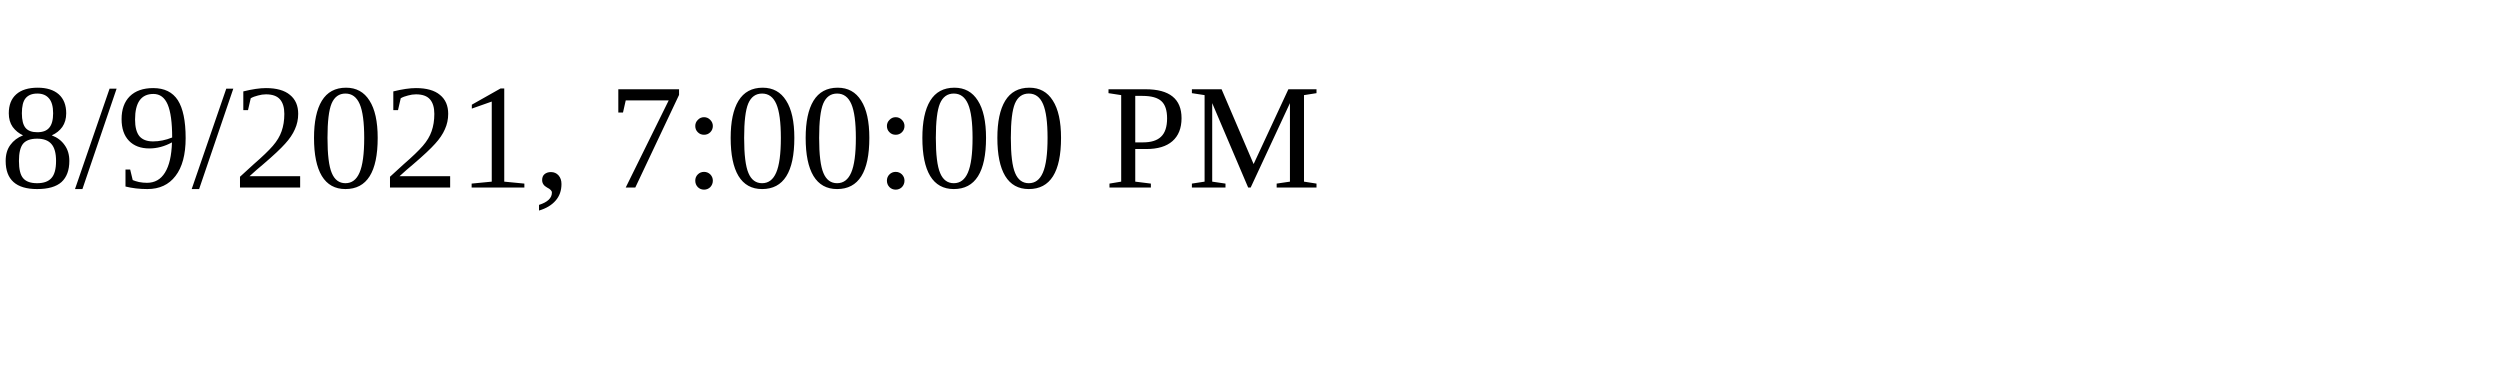
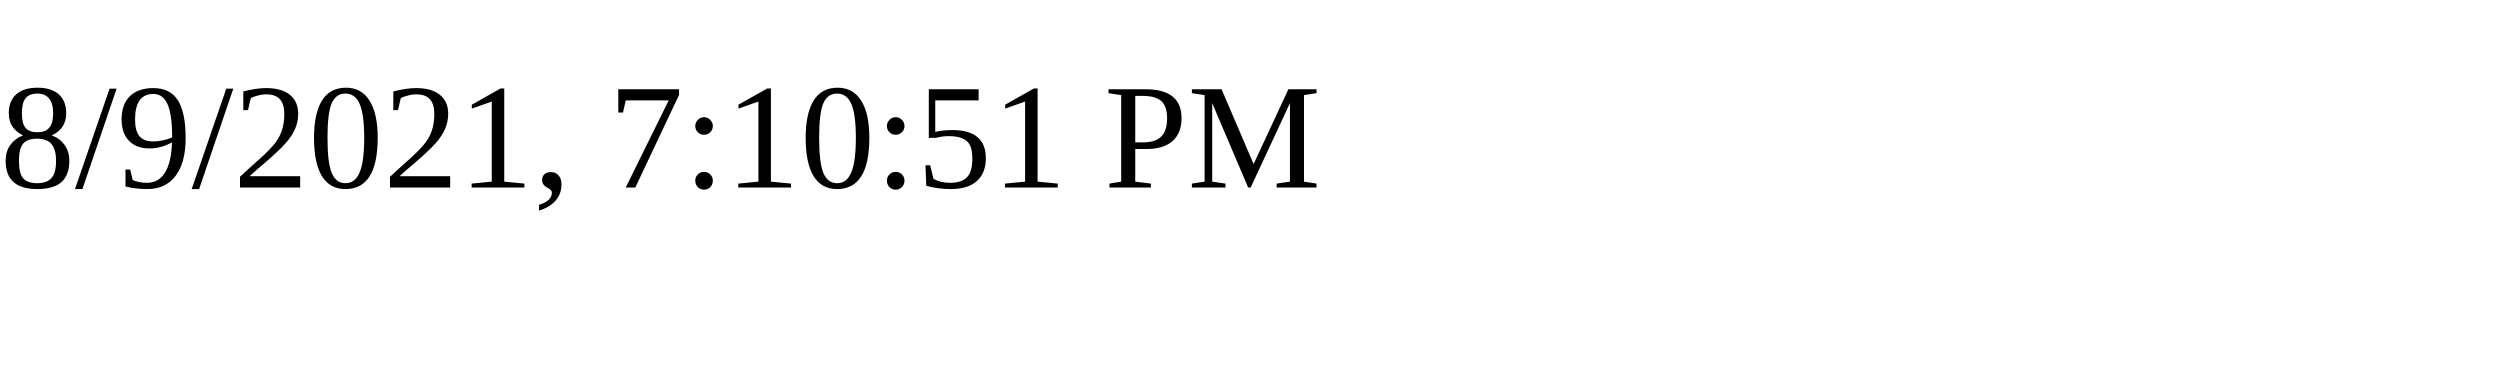
<svg xmlns="http://www.w3.org/2000/svg" height="30" width="200">
-   <text x="0" y="15">8/9/2021, 7:00:00 PM</text>
+   <text x="0" y="15">8/9/2021, 7:10:51 PM</text>
</svg>
